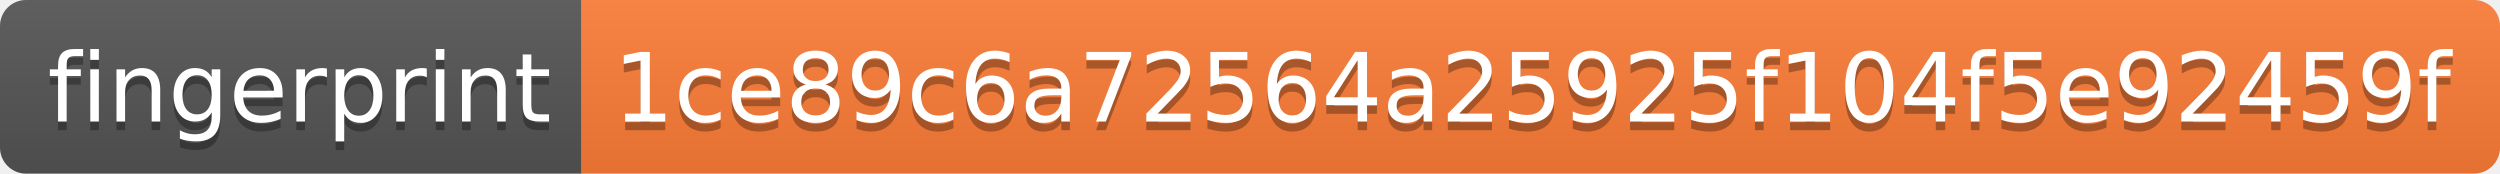
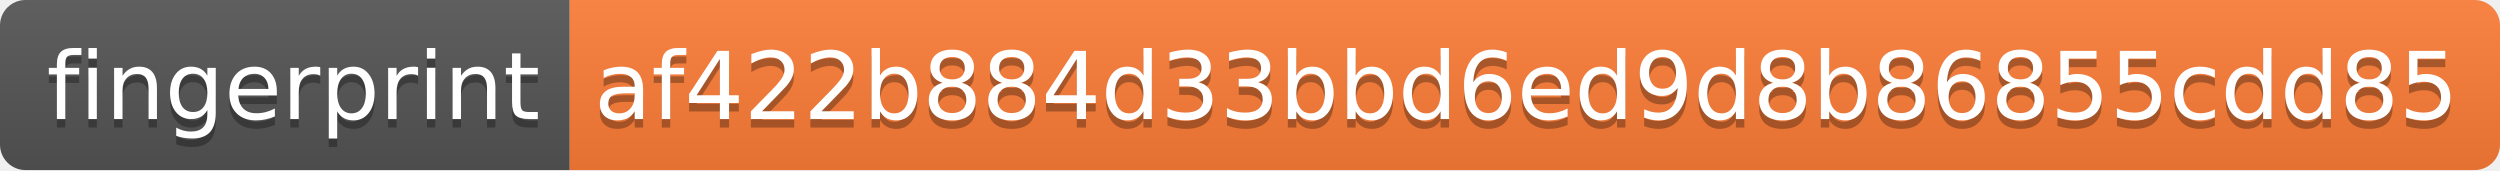
- <svg xmlns="http://www.w3.org/2000/svg" width="288" height="20" role="img" aria-label="fingerprint: 1ce89c6a72564a25925f104f5e92459f">
+ <svg xmlns="http://www.w3.org/2000/svg" width="294" height="20" role="img" aria-label="fingerprint: af422b884d33bbd6ed9d8b86855cdd85">
  <linearGradient id="s" x2="0" y2="100%">
    <stop offset="0" stop-color="#bbb" stop-opacity=".1" />
    <stop offset="1" stop-opacity=".1" />
  </linearGradient>
  <clipPath id="r">
-     <rect width="288" height="20" rx="3" fill="#fff" />
+     <rect width="294" height="20" rx="3" fill="#fff" />
  </clipPath>
  <g clip-path="url(#r)">
    <rect width="67" height="20" fill="#555" />
-     <rect x="67" width="221" height="20" fill="#fe7d37" />
-     <rect width="288" height="20" fill="url(#s)" />
+     <rect x="67" width="227" height="20" fill="#fe7d37" />
+     <rect width="294" height="20" fill="url(#s)" />
  </g>
  <g fill="#fff" text-anchor="middle" font-family="Verdana,Geneva,DejaVu Sans,sans-serif" text-rendering="geometricPrecision" font-size="110">
    <text aria-hidden="true" x="345" y="150" fill="#010101" fill-opacity=".3" transform="scale(.1)" textLength="570">fingerprint</text>
    <text x="345" y="140" transform="scale(.1)" fill="#fff" textLength="570">fingerprint</text>
-     <text aria-hidden="true" x="1765" y="150" fill="#010101" fill-opacity=".3" transform="scale(.1)" textLength="2110">1ce89c6a72564a25925f104f5e92459f</text>
-     <text x="1765" y="140" transform="scale(.1)" fill="#fff" textLength="2110">1ce89c6a72564a25925f104f5e92459f</text>
+     <text aria-hidden="true" x="1795" y="150" fill="#010101" fill-opacity=".3" transform="scale(.1)" textLength="2170">af422b884d33bbd6ed9d8b86855cdd85</text>
+     <text x="1795" y="140" transform="scale(.1)" fill="#fff" textLength="2170">af422b884d33bbd6ed9d8b86855cdd85</text>
  </g>
</svg>
